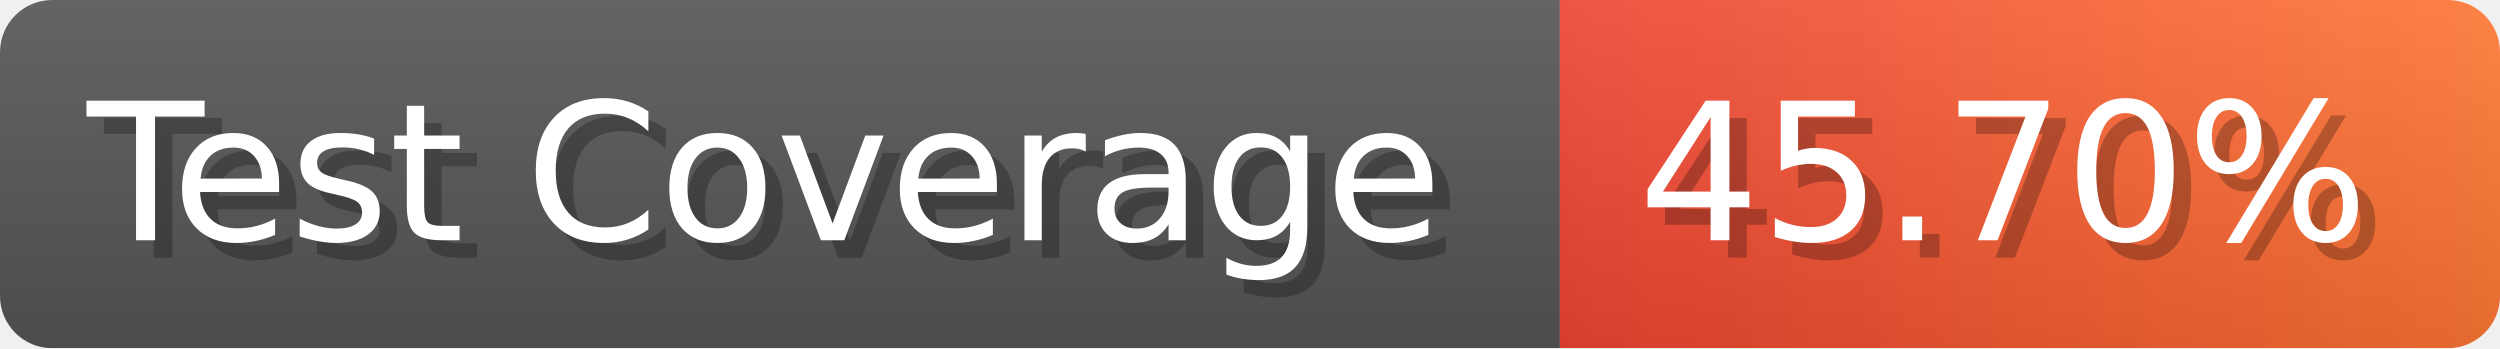
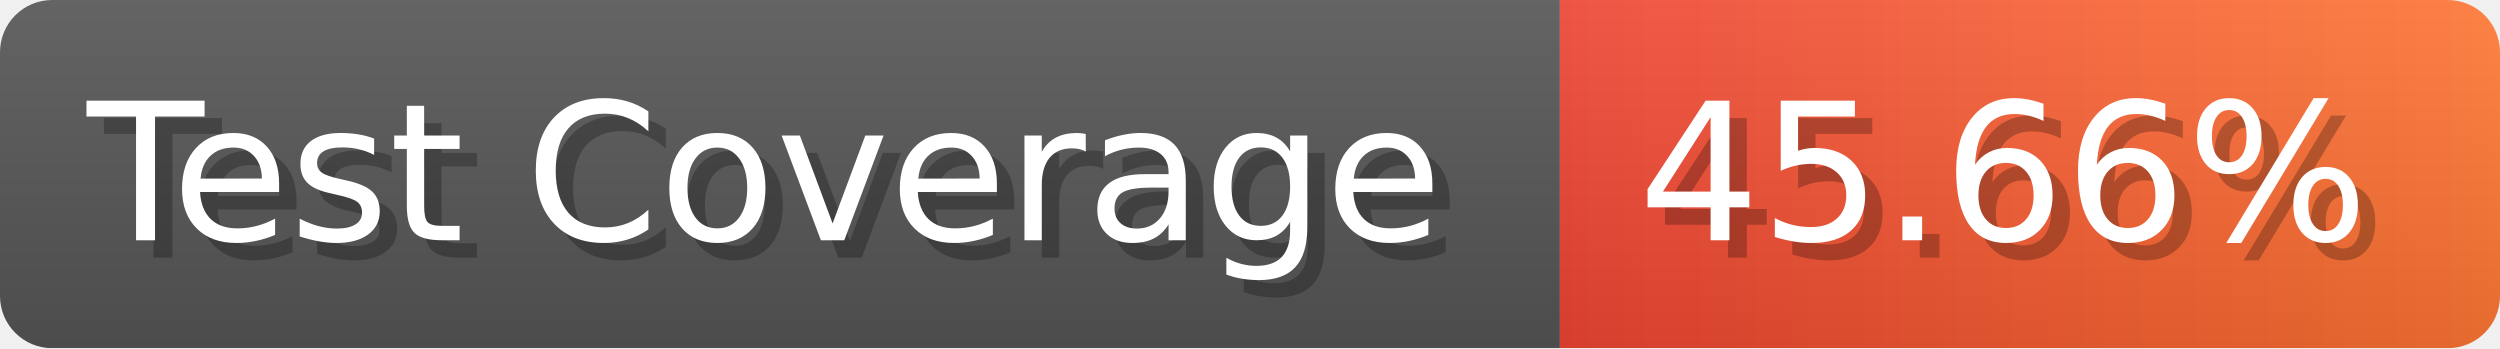
- <svg xmlns="http://www.w3.org/2000/svg" width="143.6" height="20" viewBox="0 0 1436 200" role="img" aria-label="Test Coverage: 45.70%">
+ <svg xmlns="http://www.w3.org/2000/svg" width="143.6" height="20" viewBox="0 0 1436 200" role="img" aria-label="Test Coverage: 45.66%">
  <linearGradient id="a" x2="0" y2="100%">
    <stop offset="0" stop-opacity=".1" stop-color="#EEE" />
    <stop offset="1" stop-opacity=".1" />
  </linearGradient>
  <mask id="m">
    <rect width="1436" height="200" rx="30" fill="#FFF" />
  </mask>
  <g mask="url(#m)">
    <rect width="896" height="200" fill="#555" />
    <rect width="540" height="200" fill="url(#x)" x="896" />
    <rect width="1436" height="200" fill="url(#a)" />
  </g>
  <g aria-hidden="true" fill="#fff" text-anchor="start" font-family="Verdana,DejaVu Sans,sans-serif" font-size="110">
    <text x="60" y="148" textLength="796" fill="#000" opacity="0.25">Test Coverage</text>
    <text x="50" y="138" textLength="796">Test Coverage</text>
-     <text x="951" y="148" textLength="440" fill="#000" opacity="0.25">45.70%</text>
-     <text x="941" y="138" textLength="440">45.70%</text>
+     <text x="951" y="148" textLength="440" fill="#000" opacity="0.25">45.66%</text>
+     <text x="941" y="138" textLength="440">45.66%</text>
  </g>
  <linearGradient id="x" x1="0%" y1="0%" x2="100%" y2="0%">
    <stop offset="0%" style="stop-color:#E43" />
    <stop offset="100%" style="stop-color:#F73" />
  </linearGradient>
</svg>
